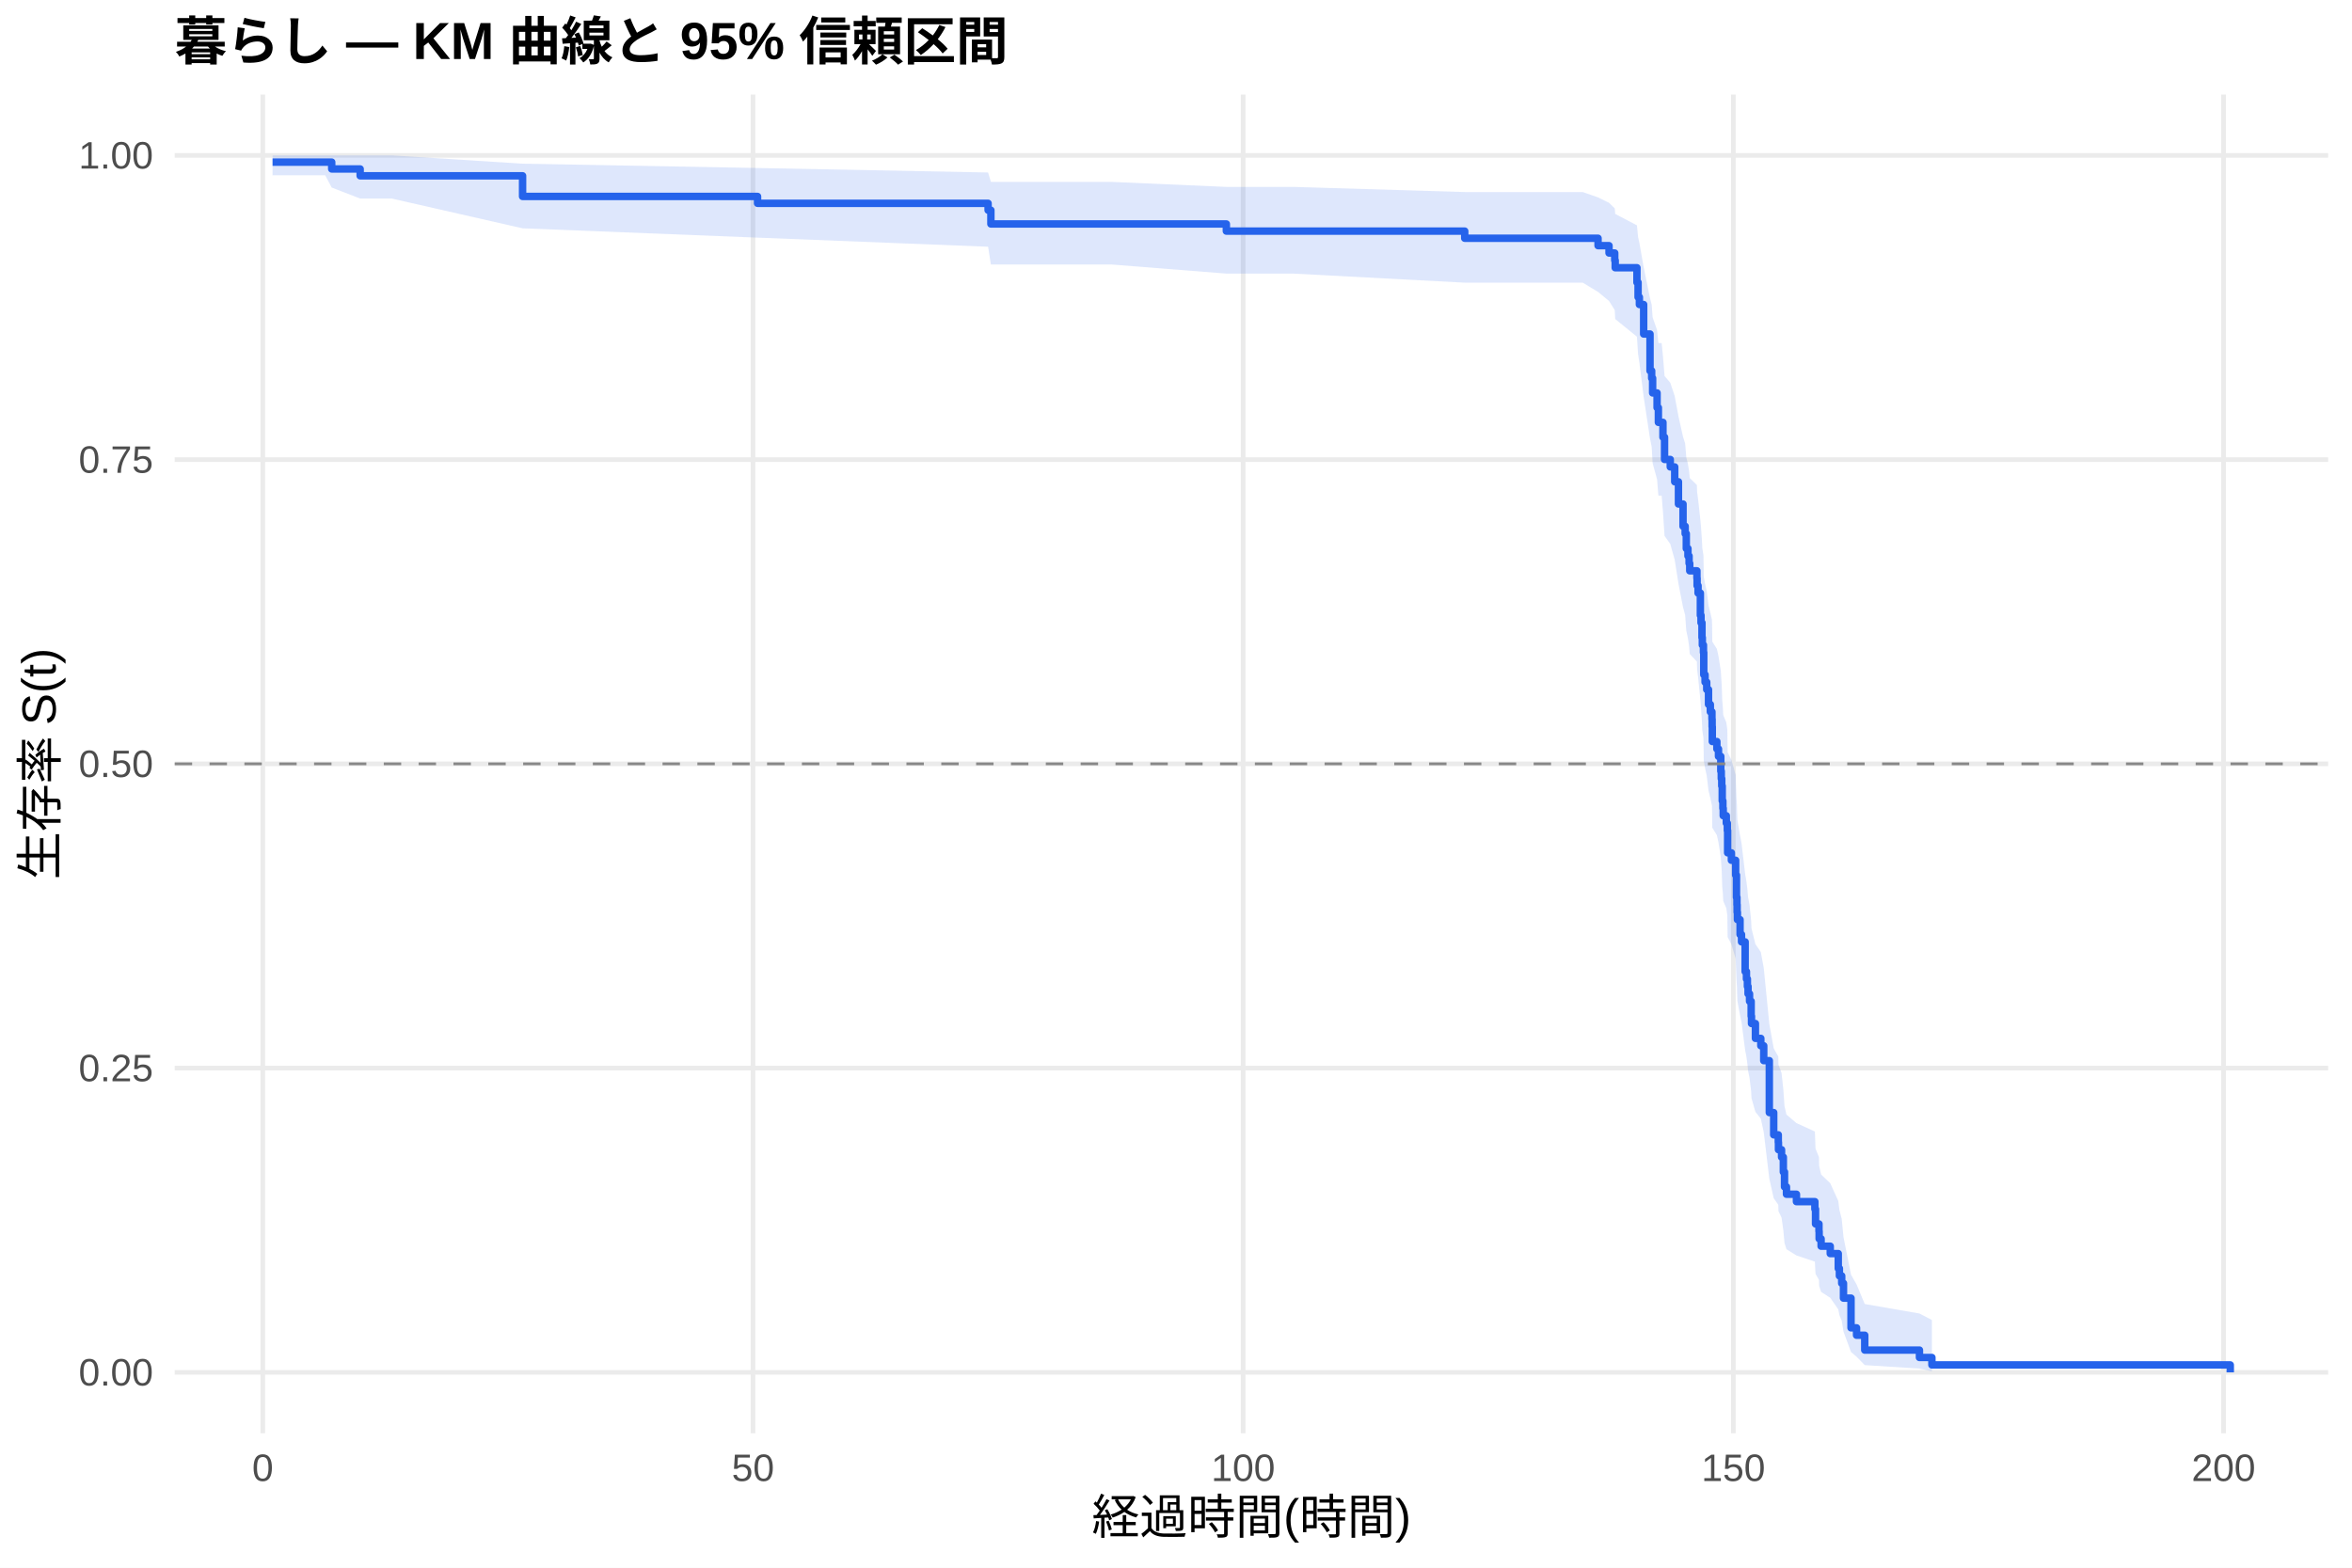
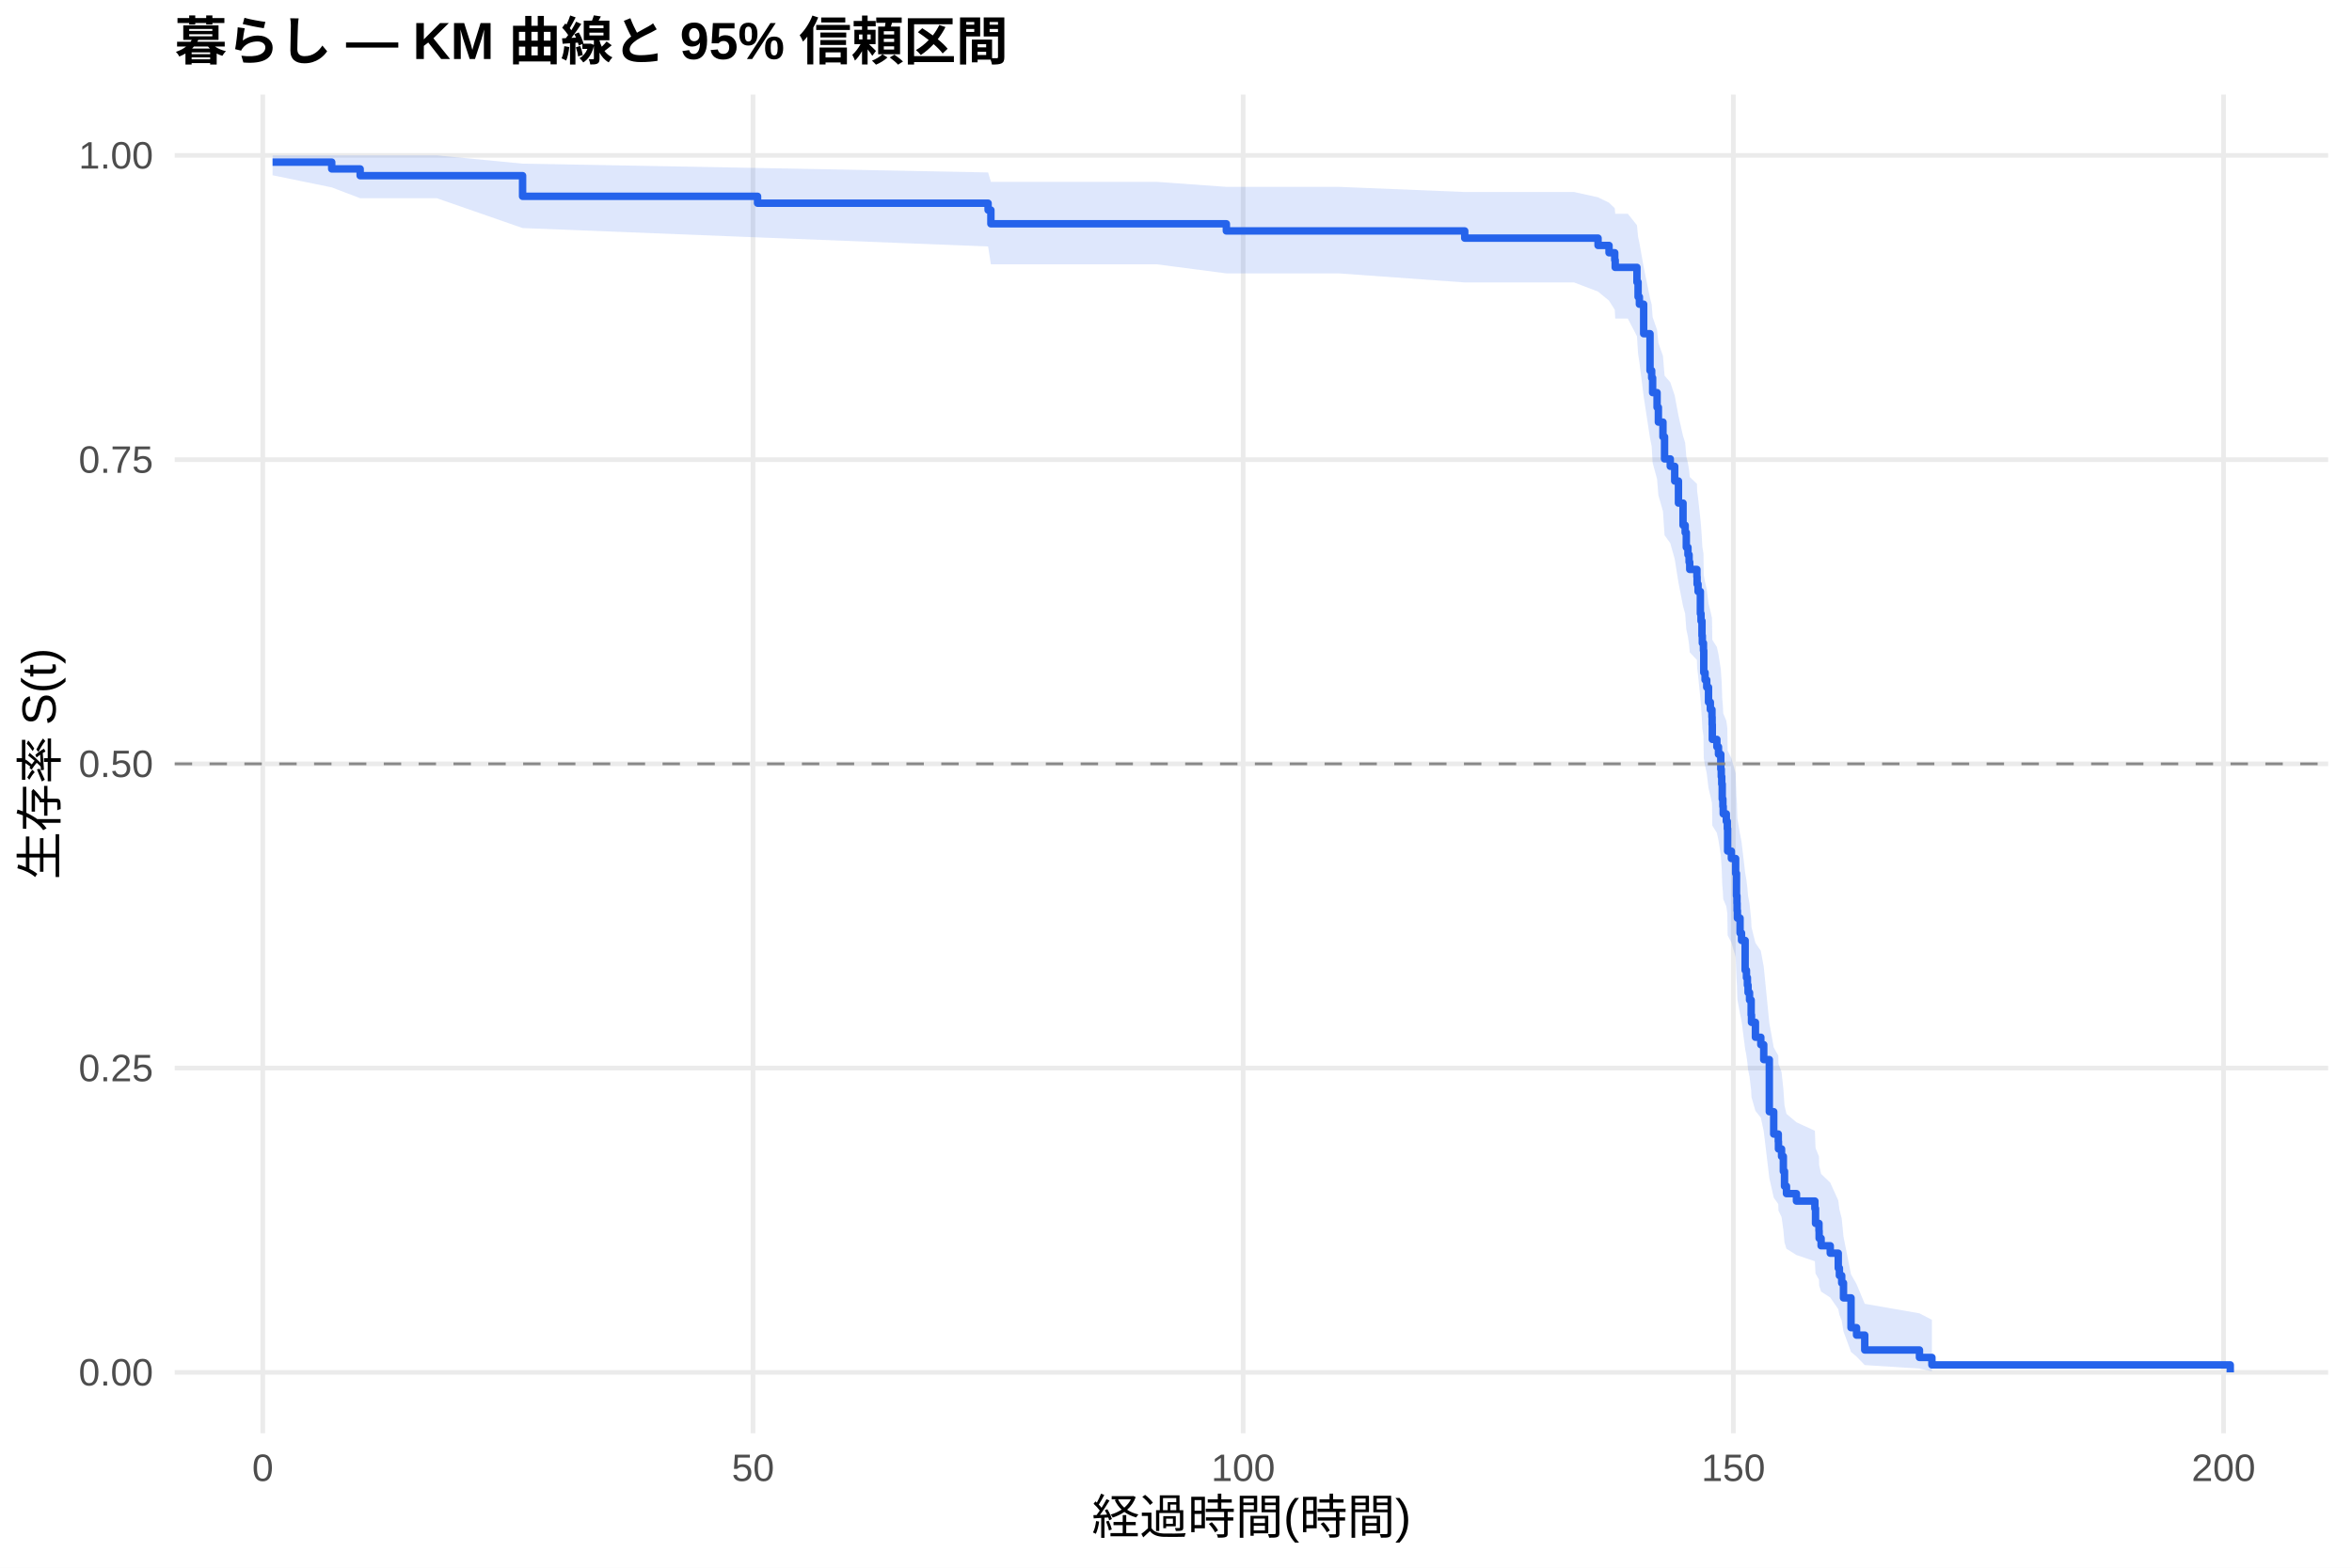
<svg xmlns="http://www.w3.org/2000/svg" width="540.00pt" height="360.00pt" viewBox="0 0 540.00 360.00">
  <g class="svglite">
    <defs>
      <style type="text/css">
    .svglite line, .svglite polyline, .svglite polygon, .svglite path, .svglite rect, .svglite circle {
      fill: none;
      stroke: #000000;
      stroke-linecap: round;
      stroke-linejoin: round;
      stroke-miterlimit: 10.00;
    }
    .svglite text {
      white-space: pre;
    }
    .svglite g.glyphgroup path {
      fill: inherit;
      stroke: none;
    }
  </style>
    </defs>
    <rect width="100%" height="100%" style="stroke: none; fill: #FFFFFF;" />
    <defs>
      <clipPath id="cpMC4wMHw1NDAuMDB8MC4wMHwzNjAuMDA=">
        <rect x="0.00" y="0.00" width="540.00" height="360.00" />
      </clipPath>
    </defs>
    <g clip-path="url(#cpMC4wMHw1NDAuMDB8MC4wMHwzNjAuMDA=)">
      <rect x="0" y="0.00" width="540.00" height="360.00" style="stroke-width: 1.07; stroke: none; fill: #FFFFFF;" />
    </g>
    <defs>
      <clipPath id="cpNDAuMTF8NTM0LjUyfDIxLjcxfDMyOS4xMg==">
        <rect x="40.11" y="21.71" width="494.41" height="307.41" />
      </clipPath>
    </defs>
    <g clip-path="url(#cpNDAuMTF8NTM0LjUyfDIxLjcxfDMyOS4xMg==)">
      <polyline points="40.11,315.14 534.52,315.14 " style="stroke-width: 1.07; stroke: #EBEBEB; stroke-linecap: butt;" />
      <polyline points="40.11,245.28 534.52,245.28 " style="stroke-width: 1.07; stroke: #EBEBEB; stroke-linecap: butt;" />
      <polyline points="40.11,175.41 534.52,175.41 " style="stroke-width: 1.07; stroke: #EBEBEB; stroke-linecap: butt;" />
      <polyline points="40.11,105.55 534.52,105.55 " style="stroke-width: 1.07; stroke: #EBEBEB; stroke-linecap: butt;" />
      <polyline points="40.11,35.68 534.52,35.68 " style="stroke-width: 1.07; stroke: #EBEBEB; stroke-linecap: butt;" />
      <polyline points="60.33,329.12 60.33,21.71 " style="stroke-width: 1.07; stroke: #EBEBEB; stroke-linecap: butt;" />
      <polyline points="172.88,329.12 172.88,21.71 " style="stroke-width: 1.07; stroke: #EBEBEB; stroke-linecap: butt;" />
      <polyline points="285.42,329.12 285.42,21.71 " style="stroke-width: 1.07; stroke: #EBEBEB; stroke-linecap: butt;" />
      <polyline points="397.96,329.12 397.96,21.71 " style="stroke-width: 1.07; stroke: #EBEBEB; stroke-linecap: butt;" />
      <polyline points="510.51,329.12 510.51,21.71 " style="stroke-width: 1.07; stroke: #EBEBEB; stroke-linecap: butt;" />
-       <polygon points="62.58,35.68 74.66,35.68 76.16,35.68 82.69,35.68 89.93,35.68 119.98,37.59 173.93,38.58 226.86,39.61 227.50,41.77 242.28,41.77 255.18,41.77 281.56,42.92 296.98,42.92 336.29,44.10 339.55,44.10 351.03,44.10 363.38,44.10 366.90,45.33 369.42,46.57 370.73,47.84 370.84,49.13 375.83,51.75 376.09,54.43 376.39,55.79 377.37,61.34 378.83,68.48 379.21,69.94 379.43,72.86 380.45,75.81 380.75,78.78 381.50,78.78 381.80,81.79 382.17,86.35 383.48,87.88 384.50,90.96 385.36,95.61 386.41,100.30 386.90,101.87 387.16,105.02 387.54,106.60 387.80,108.19 387.95,109.78 389.60,111.38 389.64,112.97 389.86,114.58 390.39,119.40 390.54,121.02 390.76,124.26 390.84,125.89 391.10,127.52 391.17,132.43 391.47,134.07 391.85,135.72 392.26,139.02 392.68,140.68 393.05,142.34 393.09,144.00 393.13,147.34 394.18,149.01 394.55,150.68 395.08,154.04 395.19,155.73 395.30,157.42 395.41,160.80 395.56,162.50 395.64,164.20 396.35,165.91 396.58,167.61 396.65,172.75 397.51,174.47 398.49,177.93 398.68,183.13 398.79,184.87 398.83,186.61 398.90,188.36 399.50,191.86 399.84,193.62 400.67,200.68 400.97,202.46 401.19,204.24 401.34,206.02 401.68,207.81 402.05,211.40 402.13,213.20 403.03,216.81 404.27,218.62 404.94,222.26 406.22,235.14 407.23,240.74 408.28,242.62 408.32,244.50 409.03,246.40 409.44,250.20 409.71,254.03 410.16,255.96 412.45,257.90 416.68,259.84 416.83,263.76 417.62,265.73 417.66,267.71 418.11,269.71 420.21,271.72 422.05,275.77 422.31,277.82 422.84,279.89 423.25,284.07 424.98,292.72 426.25,294.95 428.13,299.45 440.69,301.63 443.55,303.12 443.55,314.90 440.69,314.28 428.13,313.48 426.25,311.55 424.98,310.48 423.25,305.79 422.84,303.28 422.31,301.99 422.05,300.68 420.21,298.02 418.11,296.67 417.66,295.30 417.62,293.92 416.83,292.53 416.68,289.72 412.45,288.30 410.16,286.87 409.71,285.44 409.44,282.54 409.03,279.61 408.32,278.13 408.28,276.65 407.23,275.17 406.22,270.67 404.94,259.98 404.27,256.88 403.03,255.33 402.13,252.20 402.05,250.64 401.68,247.49 401.34,245.91 401.19,244.32 400.97,242.73 400.67,241.14 399.84,234.74 399.50,233.13 398.90,229.90 398.83,228.27 398.79,226.65 398.68,225.02 398.49,220.12 397.51,216.83 396.65,215.19 396.58,210.22 396.35,208.56 395.64,206.90 395.56,205.23 395.41,203.56 395.30,200.21 395.19,198.53 395.08,196.85 394.55,193.47 394.18,191.78 393.13,190.08 393.09,186.68 393.05,184.98 392.68,183.27 392.26,181.55 391.85,178.12 391.47,176.40 391.17,174.67 391.10,169.48 390.84,167.74 390.76,166.00 390.54,162.51 390.39,160.75 389.86,155.48 389.64,153.71 389.60,151.94 387.95,150.17 387.80,148.39 387.54,146.61 387.16,144.82 386.90,141.24 386.41,139.44 385.36,134.02 384.50,128.57 383.48,124.91 382.17,123.07 381.80,117.52 381.50,113.80 380.75,113.80 380.45,110.09 379.43,106.35 379.21,102.59 378.83,100.70 377.37,91.12 376.39,83.30 376.09,81.32 375.83,77.32 370.84,73.26 370.73,71.20 369.42,69.12 366.90,67.03 363.38,64.91 351.03,64.91 339.55,64.91 336.29,64.91 296.98,62.83 281.56,62.83 255.18,60.74 242.28,60.74 227.50,60.74 226.86,56.66 173.93,54.57 119.98,52.43 89.93,45.59 82.69,45.59 76.16,43.07 74.66,40.25 62.58,40.25 " style="stroke-width: 0.00; stroke: none; stroke-linecap: butt; fill: #2563EB; fill-opacity: 0.15;" />
-       <polyline points="62.58,35.68 74.66,35.68 76.16,35.68 82.69,35.68 89.93,35.68 119.98,37.59 173.93,38.58 226.86,39.61 227.50,41.77 242.28,41.77 255.18,41.77 281.56,42.92 296.98,42.92 336.29,44.10 339.55,44.10 351.03,44.10 363.38,44.10 366.90,45.33 369.42,46.57 370.73,47.84 370.84,49.13 375.83,51.75 376.09,54.43 376.39,55.79 377.37,61.34 378.83,68.48 379.21,69.94 379.43,72.86 380.45,75.81 380.75,78.78 381.50,78.78 381.80,81.79 382.17,86.35 383.48,87.88 384.50,90.96 385.36,95.61 386.41,100.30 386.90,101.87 387.16,105.02 387.54,106.60 387.80,108.19 387.95,109.78 389.60,111.38 389.64,112.97 389.86,114.58 390.39,119.40 390.54,121.02 390.76,124.26 390.84,125.89 391.10,127.52 391.17,132.43 391.47,134.07 391.85,135.72 392.26,139.02 392.68,140.68 393.05,142.34 393.09,144.00 393.13,147.34 394.18,149.01 394.55,150.68 395.08,154.04 395.19,155.73 395.30,157.42 395.41,160.80 395.56,162.50 395.64,164.20 396.35,165.91 396.58,167.61 396.65,172.75 397.51,174.47 398.49,177.93 398.68,183.13 398.79,184.87 398.83,186.61 398.90,188.36 399.50,191.86 399.84,193.62 400.67,200.68 400.97,202.46 401.19,204.24 401.34,206.02 401.68,207.81 402.05,211.40 402.13,213.20 403.03,216.81 404.27,218.62 404.94,222.26 406.22,235.14 407.23,240.74 408.28,242.62 408.32,244.50 409.03,246.40 409.44,250.20 409.71,254.03 410.16,255.96 412.45,257.90 416.68,259.84 416.83,263.76 417.62,265.73 417.66,267.71 418.11,269.71 420.21,271.72 422.05,275.77 422.31,277.82 422.84,279.89 423.25,284.07 424.98,292.72 426.25,294.95 428.13,299.45 440.69,301.63 443.55,303.12 " style="stroke-width: 1.07; stroke: none; stroke-linecap: butt;" />
-       <polyline points="443.55,314.90 440.69,314.28 428.13,313.48 426.25,311.55 424.98,310.48 423.25,305.79 422.84,303.28 422.31,301.99 422.05,300.68 420.21,298.02 418.11,296.67 417.66,295.30 417.62,293.92 416.83,292.53 416.68,289.72 412.45,288.30 410.16,286.87 409.71,285.44 409.44,282.54 409.03,279.61 408.32,278.13 408.28,276.65 407.23,275.17 406.22,270.67 404.94,259.98 404.27,256.88 403.03,255.33 402.13,252.20 402.05,250.64 401.68,247.49 401.34,245.91 401.19,244.32 400.97,242.73 400.67,241.14 399.84,234.74 399.50,233.13 398.90,229.90 398.83,228.27 398.79,226.65 398.68,225.02 398.49,220.12 397.51,216.83 396.65,215.19 396.58,210.22 396.35,208.56 395.64,206.90 395.56,205.23 395.41,203.56 395.30,200.21 395.19,198.53 395.08,196.85 394.55,193.47 394.18,191.78 393.13,190.08 393.09,186.68 393.05,184.98 392.68,183.27 392.26,181.55 391.85,178.12 391.47,176.40 391.17,174.67 391.10,169.48 390.84,167.74 390.76,166.00 390.54,162.51 390.39,160.75 389.86,155.48 389.64,153.71 389.60,151.94 387.95,150.17 387.80,148.39 387.54,146.61 387.16,144.82 386.90,141.24 386.41,139.44 385.36,134.02 384.50,128.57 383.48,124.91 382.17,123.07 381.80,117.52 381.50,113.80 380.75,113.80 380.45,110.09 379.43,106.35 379.21,102.59 378.83,100.70 377.37,91.12 376.39,83.30 376.09,81.32 375.83,77.32 370.84,73.26 370.73,71.20 369.42,69.12 366.90,67.03 363.38,64.91 351.03,64.91 339.55,64.91 336.29,64.91 296.98,62.83 281.56,62.83 255.18,60.74 242.28,60.74 227.50,60.74 226.86,56.66 173.93,54.57 119.98,52.43 89.93,45.59 82.69,45.59 76.16,43.07 74.66,40.25 62.58,40.25 " style="stroke-width: 1.07; stroke: none; stroke-linecap: butt;" />
-       <polyline points="62.58,37.23 74.66,37.23 74.66,37.23 76.16,37.23 76.16,38.80 82.69,38.80 82.69,40.37 89.93,40.37 89.93,40.37 119.98,40.37 119.98,45.11 173.93,45.11 173.93,46.69 226.86,46.69 226.86,48.27 227.50,48.27 227.50,51.43 242.28,51.43 242.28,51.43 255.18,51.43 255.18,51.43 281.56,51.43 281.56,53.07 296.98,53.07 296.98,53.07 336.29,53.07 336.29,54.71 339.55,54.71 339.55,54.71 351.03,54.71 351.03,54.71 363.38,54.71 363.38,54.71 366.90,54.71 366.90,56.41 369.42,56.41 369.42,58.10 370.73,58.10 370.73,59.79 370.84,59.79 370.84,61.48 375.83,61.48 375.83,64.86 376.09,64.86 376.09,68.24 376.39,68.24 376.39,69.93 377.37,69.93 377.37,76.70 378.83,76.70 378.83,85.15 379.21,85.15 379.21,86.85 379.43,86.85 379.43,90.23 380.45,90.23 380.45,93.61 380.75,93.61 380.75,96.99 381.50,96.99 381.50,96.99 381.80,96.99 381.80,100.40 382.17,100.40 382.17,105.51 383.48,105.51 383.48,107.22 384.50,107.22 384.50,110.63 385.36,110.63 385.36,115.74 386.41,115.74 386.41,120.85 386.90,120.85 386.90,122.56 387.16,122.56 387.16,125.96 387.54,125.96 387.54,127.67 387.80,127.67 387.80,129.37 387.95,129.37 387.95,131.08 389.60,131.08 389.60,132.78 389.64,132.78 389.64,134.49 389.86,134.49 389.86,136.19 390.39,136.19 390.39,141.30 390.54,141.30 390.54,143.01 390.76,143.01 390.76,146.42 390.84,146.42 390.84,148.12 391.10,148.12 391.10,149.83 391.17,149.83 391.17,154.94 391.47,154.94 391.47,156.64 391.85,156.64 391.85,158.35 392.26,158.35 392.26,161.76 392.68,161.76 392.68,163.46 393.05,163.46 393.05,165.16 393.09,165.16 393.09,166.87 393.13,166.87 393.13,170.28 394.18,170.28 394.18,171.98 394.55,171.98 394.55,173.69 395.08,173.69 395.08,177.09 395.19,177.09 395.19,178.80 395.30,178.80 395.30,180.50 395.41,180.50 395.41,183.91 395.56,183.91 395.56,185.62 395.64,185.62 395.64,187.32 396.35,187.32 396.35,189.02 396.58,189.02 396.58,190.73 396.65,190.73 396.65,195.84 397.51,195.84 397.51,197.55 398.49,197.55 398.49,200.95 398.68,200.95 398.68,206.07 398.79,206.07 398.79,207.77 398.83,207.77 398.83,209.48 398.90,209.48 398.90,211.18 399.50,211.18 399.50,214.59 399.84,214.59 399.84,216.29 400.67,216.29 400.67,223.11 400.97,223.11 400.97,224.81 401.19,224.81 401.19,226.52 401.34,226.52 401.34,228.22 401.68,228.22 401.68,229.93 402.05,229.93 402.05,233.34 402.13,233.34 402.13,235.04 403.03,235.04 403.03,238.45 404.27,238.45 404.27,240.15 404.94,240.15 404.94,243.56 406.22,243.56 406.22,255.49 407.23,255.49 407.23,260.60 408.28,260.60 408.28,262.31 408.32,262.31 408.32,264.01 409.03,264.01 409.03,265.72 409.44,265.72 409.44,269.13 409.71,269.13 409.71,272.54 410.16,272.54 410.16,274.24 412.45,274.24 412.45,275.94 416.68,275.94 416.68,277.65 416.83,277.65 416.83,281.06 417.62,281.06 417.62,282.76 417.66,282.76 417.66,284.47 418.11,284.47 418.11,286.17 420.21,286.17 420.21,287.87 422.05,287.87 422.05,291.28 422.31,291.28 422.31,292.99 422.84,292.99 422.84,294.69 423.25,294.69 423.25,298.10 424.98,298.10 424.98,304.92 426.25,304.92 426.25,306.62 428.13,306.62 428.13,310.03 440.69,310.03 440.69,311.73 443.55,311.73 443.55,313.44 512.05,313.44 512.05,315.14 " style="stroke-width: 1.71; stroke: #2563EB; stroke-linecap: butt;" />
+       <polygon points="62.58,35.68 76.16,35.68 82.69,35.68 85.02,35.68 100.29,35.68 119.98,37.58 173.93,38.57 226.86,39.60 227.50,41.76 252.63,41.76 265.54,41.76 281.56,42.91 307.33,42.91 336.29,44.09 349.91,44.09 361.39,44.09 366.90,45.31 369.42,46.55 370.73,47.81 370.84,49.09 373.73,49.09 375.83,51.71 376.09,54.39 376.39,55.75 377.37,61.30 378.83,68.44 379.21,69.89 379.43,72.81 380.45,75.76 380.75,78.73 381.80,81.73 382.17,86.26 383.48,87.78 384.50,90.83 385.36,95.45 386.41,100.11 386.90,101.67 387.16,104.80 387.54,106.37 387.80,107.95 387.95,109.53 389.60,111.11 389.64,112.70 389.86,114.29 390.39,119.08 390.54,120.68 390.76,123.90 390.84,125.52 391.10,127.14 391.17,132.01 391.47,133.64 391.85,135.28 392.26,138.58 392.68,140.24 393.05,141.90 393.09,143.57 393.13,146.91 394.18,148.58 394.55,150.26 395.08,153.63 395.19,155.32 395.30,157.01 395.41,160.40 395.56,162.10 395.64,163.80 396.35,165.51 396.58,167.22 396.65,172.37 397.51,174.10 398.49,177.55 398.68,182.77 398.79,184.51 398.83,186.26 398.90,188.01 399.50,191.52 399.84,193.28 400.67,200.36 400.97,202.14 401.19,203.93 401.34,205.71 401.68,207.51 402.05,211.10 402.13,212.91 403.03,216.53 404.27,218.34 404.94,221.99 406.22,234.90 407.23,240.52 408.28,242.40 408.32,244.29 409.03,246.19 409.44,250.00 409.71,253.85 410.16,255.78 412.45,257.72 416.68,259.67 416.83,263.60 417.62,265.58 417.66,267.57 418.11,269.57 420.21,271.58 422.05,275.65 422.31,277.71 422.84,279.78 423.25,283.98 424.98,292.65 426.25,294.88 428.13,299.40 440.69,301.59 443.55,303.08 443.55,314.90 440.69,314.28 428.13,313.47 426.25,311.53 424.98,310.46 423.25,305.76 422.84,303.24 422.31,301.94 422.05,300.63 420.21,297.96 418.11,296.60 417.66,295.23 417.62,293.85 416.83,292.45 416.68,289.63 412.45,288.20 410.16,286.77 409.71,285.33 409.44,282.42 409.03,279.48 408.32,278.00 408.28,276.51 407.23,275.02 406.22,270.50 404.94,259.77 404.27,256.66 403.03,255.10 402.13,251.96 402.05,250.39 401.68,247.23 401.34,245.64 401.19,244.05 400.97,242.46 400.67,240.86 399.84,234.42 399.50,232.81 398.90,229.56 398.83,227.93 398.79,226.30 398.68,224.67 398.49,219.74 397.51,216.44 396.65,214.79 396.58,209.80 396.35,208.13 395.64,206.46 395.56,204.79 395.41,203.11 395.30,199.74 395.19,198.05 395.08,196.36 394.55,192.97 394.18,191.27 393.13,189.57 393.09,186.15 393.05,184.43 392.68,182.72 392.26,181.00 391.85,177.55 391.47,175.84 391.17,174.12 391.10,168.97 390.84,167.24 390.76,165.51 390.54,162.05 390.39,160.31 389.86,155.07 389.64,153.31 389.60,151.56 387.95,149.80 387.80,148.03 387.54,146.27 387.16,144.49 386.90,140.94 386.41,139.16 385.36,133.78 384.50,128.37 383.48,124.74 382.17,122.91 381.80,117.41 380.75,113.72 380.45,110.01 379.43,106.27 379.21,102.50 378.83,100.61 377.37,91.03 376.39,83.20 376.09,81.22 375.83,77.21 373.73,73.15 370.84,73.15 370.73,71.11 369.42,69.05 366.90,66.96 361.39,64.86 349.91,64.86 336.29,64.86 307.33,62.78 281.56,62.78 265.54,60.69 252.63,60.69 227.50,60.69 226.86,56.60 173.93,54.51 119.98,52.37 100.29,45.52 85.02,45.52 82.69,45.52 76.16,43.03 62.58,40.25 " style="stroke-width: 0.00; stroke: none; stroke-linecap: butt; fill: #2563EB; fill-opacity: 0.15;" />
+       <polyline points="62.58,35.68 76.16,35.68 82.69,35.68 85.02,35.68 100.29,35.68 119.98,37.58 173.93,38.57 226.86,39.60 227.50,41.76 252.63,41.76 265.54,41.76 281.56,42.91 307.33,42.91 336.29,44.09 349.91,44.09 361.39,44.09 366.90,45.31 369.42,46.55 370.73,47.81 370.84,49.09 373.73,49.09 375.83,51.71 376.09,54.39 376.39,55.75 377.37,61.30 378.83,68.44 379.21,69.89 379.43,72.81 380.45,75.76 380.75,78.73 381.80,81.73 382.17,86.26 383.48,87.78 384.50,90.83 385.36,95.45 386.41,100.11 386.90,101.67 387.16,104.80 387.54,106.37 387.80,107.95 387.95,109.53 389.60,111.11 389.64,112.70 389.86,114.29 390.39,119.08 390.54,120.68 390.76,123.90 390.84,125.52 391.10,127.14 391.17,132.01 391.47,133.64 391.85,135.28 392.26,138.58 392.68,140.24 393.05,141.90 393.09,143.57 393.13,146.91 394.18,148.58 394.55,150.26 395.08,153.63 395.19,155.32 395.30,157.01 395.41,160.40 395.56,162.10 395.64,163.80 396.35,165.51 396.58,167.22 396.65,172.37 397.51,174.10 398.49,177.55 398.68,182.77 398.79,184.51 398.83,186.26 398.90,188.01 399.50,191.52 399.84,193.28 400.67,200.36 400.97,202.14 401.19,203.93 401.34,205.71 401.68,207.51 402.05,211.10 402.13,212.91 403.03,216.53 404.27,218.34 404.94,221.99 406.22,234.90 407.23,240.52 408.28,242.40 408.32,244.29 409.03,246.19 409.44,250.00 409.71,253.85 410.16,255.78 412.45,257.72 416.68,259.67 416.83,263.60 417.62,265.58 417.66,267.57 418.11,269.57 420.21,271.58 422.05,275.65 422.31,277.71 422.84,279.78 423.25,283.98 424.98,292.65 426.25,294.88 428.13,299.40 440.69,301.59 443.55,303.08 " style="stroke-width: 1.07; stroke: none; stroke-linecap: butt;" />
+       <polyline points="443.55,314.90 440.69,314.28 428.13,313.47 426.25,311.53 424.98,310.46 423.25,305.76 422.84,303.24 422.31,301.94 422.05,300.63 420.21,297.96 418.11,296.60 417.66,295.23 417.62,293.85 416.83,292.45 416.68,289.63 412.45,288.20 410.16,286.77 409.71,285.33 409.44,282.42 409.03,279.48 408.32,278.00 408.28,276.51 407.23,275.02 406.22,270.50 404.94,259.77 404.27,256.66 403.03,255.10 402.13,251.96 402.05,250.39 401.68,247.23 401.34,245.64 401.19,244.05 400.97,242.46 400.67,240.86 399.84,234.42 399.50,232.81 398.90,229.56 398.83,227.93 398.79,226.30 398.68,224.67 398.49,219.74 397.51,216.44 396.65,214.79 396.58,209.80 396.35,208.13 395.64,206.46 395.56,204.79 395.41,203.11 395.30,199.74 395.19,198.05 395.08,196.36 394.55,192.97 394.18,191.27 393.13,189.57 393.09,186.15 393.05,184.43 392.68,182.72 392.26,181.00 391.85,177.55 391.47,175.84 391.17,174.12 391.10,168.97 390.84,167.24 390.76,165.51 390.54,162.05 390.39,160.31 389.86,155.07 389.64,153.31 389.60,151.56 387.95,149.80 387.80,148.03 387.54,146.27 387.16,144.49 386.90,140.94 386.41,139.16 385.36,133.78 384.50,128.37 383.48,124.74 382.17,122.91 381.80,117.41 380.75,113.72 380.45,110.01 379.43,106.27 379.21,102.50 378.83,100.61 377.37,91.03 376.39,83.20 376.09,81.22 375.83,77.21 373.73,73.15 370.84,73.15 370.73,71.11 369.42,69.05 366.90,66.96 361.39,64.86 349.91,64.86 336.29,64.86 307.33,62.78 281.56,62.78 265.54,60.69 252.63,60.69 227.50,60.69 226.86,56.60 173.93,54.51 119.98,52.37 100.29,45.52 85.02,45.52 82.69,45.52 76.16,43.03 62.58,40.25 " style="stroke-width: 1.07; stroke: none; stroke-linecap: butt;" />
+       <polyline points="62.58,37.23 76.16,37.23 76.16,38.79 82.69,38.79 82.69,40.34 85.02,40.34 85.02,40.34 100.29,40.34 100.29,40.34 119.98,40.34 119.98,45.08 173.93,45.08 173.93,46.66 226.86,46.66 226.86,48.24 227.50,48.24 227.50,51.39 252.63,51.39 252.63,51.39 265.54,51.39 265.54,51.39 281.56,51.39 281.56,53.03 307.33,53.03 307.33,53.03 336.29,53.03 336.29,54.68 349.91,54.68 349.91,54.68 361.39,54.68 361.39,54.68 366.90,54.68 366.90,56.36 369.42,56.36 369.42,58.04 370.73,58.04 370.73,59.72 370.84,59.72 370.84,61.40 373.73,61.40 373.73,61.40 375.83,61.40 375.83,64.79 376.09,64.79 376.09,68.17 376.39,68.17 376.39,69.86 377.37,69.86 377.37,76.63 378.83,76.63 378.83,85.09 379.21,85.09 379.21,86.78 379.43,86.78 379.43,90.16 380.45,90.16 380.45,93.54 380.75,93.54 380.75,96.93 381.80,96.93 381.80,100.31 382.17,100.31 382.17,105.38 383.48,105.38 383.48,107.08 384.50,107.08 384.50,110.46 385.36,110.46 385.36,115.53 386.41,115.53 386.41,120.61 386.90,120.61 386.90,122.30 387.16,122.30 387.16,125.68 387.54,125.68 387.54,127.38 387.80,127.38 387.80,129.07 387.95,129.07 387.95,130.76 389.60,130.76 389.60,132.45 389.64,132.45 389.64,134.14 389.86,134.14 389.86,135.83 390.39,135.83 390.39,140.91 390.54,140.91 390.54,142.60 390.76,142.60 390.76,145.98 390.84,145.98 390.84,147.67 391.10,147.67 391.10,149.37 391.17,149.37 391.17,154.44 391.47,154.44 391.47,156.13 391.85,156.13 391.85,157.82 392.26,157.82 392.26,161.24 392.68,161.24 392.68,162.95 393.05,162.95 393.05,164.66 393.09,164.66 393.09,166.37 393.13,166.37 393.13,169.79 394.18,169.79 394.18,171.50 394.55,171.50 394.55,173.21 395.08,173.21 395.08,176.63 395.19,176.63 395.19,178.34 395.30,178.34 395.30,180.05 395.41,180.05 395.41,183.47 395.56,183.47 395.56,185.18 395.64,185.18 395.64,186.89 396.35,186.89 396.35,188.60 396.58,188.60 396.58,190.31 396.65,190.31 396.65,195.44 397.51,195.44 397.51,197.15 398.49,197.15 398.49,200.57 398.68,200.57 398.68,205.70 398.79,205.70 398.79,207.41 398.83,207.41 398.83,209.12 398.90,209.12 398.90,210.83 399.50,210.83 399.50,214.25 399.84,214.25 399.84,215.96 400.67,215.96 400.67,222.80 400.97,222.80 400.97,224.51 401.19,224.51 401.19,226.22 401.34,226.22 401.34,227.93 401.68,227.93 401.68,229.64 402.05,229.64 402.05,233.06 402.13,233.06 402.13,234.77 403.03,234.77 403.03,238.19 404.27,238.19 404.27,239.90 404.94,239.90 404.94,243.32 406.22,243.32 406.22,255.29 407.23,255.29 407.23,260.42 408.28,260.42 408.28,262.13 408.32,262.13 408.32,263.84 409.03,263.84 409.03,265.55 409.44,265.55 409.44,268.97 409.71,268.97 409.71,272.39 410.16,272.39 410.16,274.10 412.45,274.10 412.45,275.81 416.68,275.81 416.68,277.52 416.83,277.52 416.83,280.94 417.62,280.94 417.62,282.65 417.66,282.65 417.66,284.36 418.11,284.36 418.11,286.07 420.21,286.07 420.21,287.78 422.05,287.78 422.05,291.20 422.31,291.20 422.31,292.91 422.84,292.91 422.84,294.62 423.25,294.62 423.25,298.04 424.98,298.04 424.98,304.88 426.25,304.88 426.25,306.59 428.13,306.59 428.13,310.01 440.69,310.01 440.69,311.72 443.55,311.72 443.55,313.43 512.05,313.43 512.05,315.14 " style="stroke-width: 1.71; stroke: #2563EB; stroke-linecap: butt;" />
      <line x1="40.11" y1="175.41" x2="534.52" y2="175.41" style="stroke-width: 0.64; stroke: #888888; stroke-dasharray: 4.00,4.00; stroke-linecap: butt;" />
    </g>
    <g clip-path="url(#cpMC4wMHw1NDAuMDB8MC4wMHwzNjAuMDA=)">
      <text x="35.18" y="318.17" text-anchor="end" style="font-size: 8.80px;fill: #4D4D4D; font-family: &quot;Liberation Sans&quot;;" textLength="17.11px" lengthAdjust="spacingAndGlyphs">0.00</text>
      <text x="35.18" y="248.30" text-anchor="end" style="font-size: 8.80px;fill: #4D4D4D; font-family: &quot;Liberation Sans&quot;;" textLength="17.11px" lengthAdjust="spacingAndGlyphs">0.25</text>
      <text x="35.18" y="178.44" text-anchor="end" style="font-size: 8.80px;fill: #4D4D4D; font-family: &quot;Liberation Sans&quot;;" textLength="17.11px" lengthAdjust="spacingAndGlyphs">0.50</text>
      <text x="35.18" y="108.57" text-anchor="end" style="font-size: 8.80px;fill: #4D4D4D; font-family: &quot;Liberation Sans&quot;;" textLength="17.11px" lengthAdjust="spacingAndGlyphs">0.75</text>
      <text x="35.18" y="38.71" text-anchor="end" style="font-size: 8.80px;fill: #4D4D4D; font-family: &quot;Liberation Sans&quot;;" textLength="17.11px" lengthAdjust="spacingAndGlyphs">1.00</text>
      <text x="60.33" y="340.10" text-anchor="middle" style="font-size: 8.80px;fill: #4D4D4D; font-family: &quot;Liberation Sans&quot;;" textLength="4.89px" lengthAdjust="spacingAndGlyphs">0</text>
      <text x="172.88" y="340.10" text-anchor="middle" style="font-size: 8.80px;fill: #4D4D4D; font-family: &quot;Liberation Sans&quot;;" textLength="9.78px" lengthAdjust="spacingAndGlyphs">50</text>
      <text x="285.42" y="340.10" text-anchor="middle" style="font-size: 8.80px;fill: #4D4D4D; font-family: &quot;Liberation Sans&quot;;" textLength="14.67px" lengthAdjust="spacingAndGlyphs">100</text>
      <text x="397.96" y="340.10" text-anchor="middle" style="font-size: 8.80px;fill: #4D4D4D; font-family: &quot;Liberation Sans&quot;;" textLength="14.67px" lengthAdjust="spacingAndGlyphs">150</text>
      <text x="510.51" y="340.10" text-anchor="middle" style="font-size: 8.80px;fill: #4D4D4D; font-family: &quot;Liberation Sans&quot;;" textLength="14.67px" lengthAdjust="spacingAndGlyphs">200</text>
      <text x="287.32" y="352.24" text-anchor="middle" style="font-size: 11.00px; font-family: &quot;Liberation Sans&quot;;" textLength="73.31px" lengthAdjust="spacingAndGlyphs">経過時間(時間)</text>
      <text transform="translate(13.05,175.41) rotate(-90)" text-anchor="middle" style="font-size: 11.00px; font-family: &quot;Liberation Sans&quot;;" textLength="53.78px" lengthAdjust="spacingAndGlyphs">生存率 S(t)</text>
      <text x="40.11" y="13.74" style="font-size: 12.00px; font-weight: bold; font-family: &quot;Liberation Sans&quot;;" textLength="191.33px" lengthAdjust="spacingAndGlyphs">暮らし — KM 曲線と 95% 信頼区間</text>
    </g>
  </g>
</svg>
